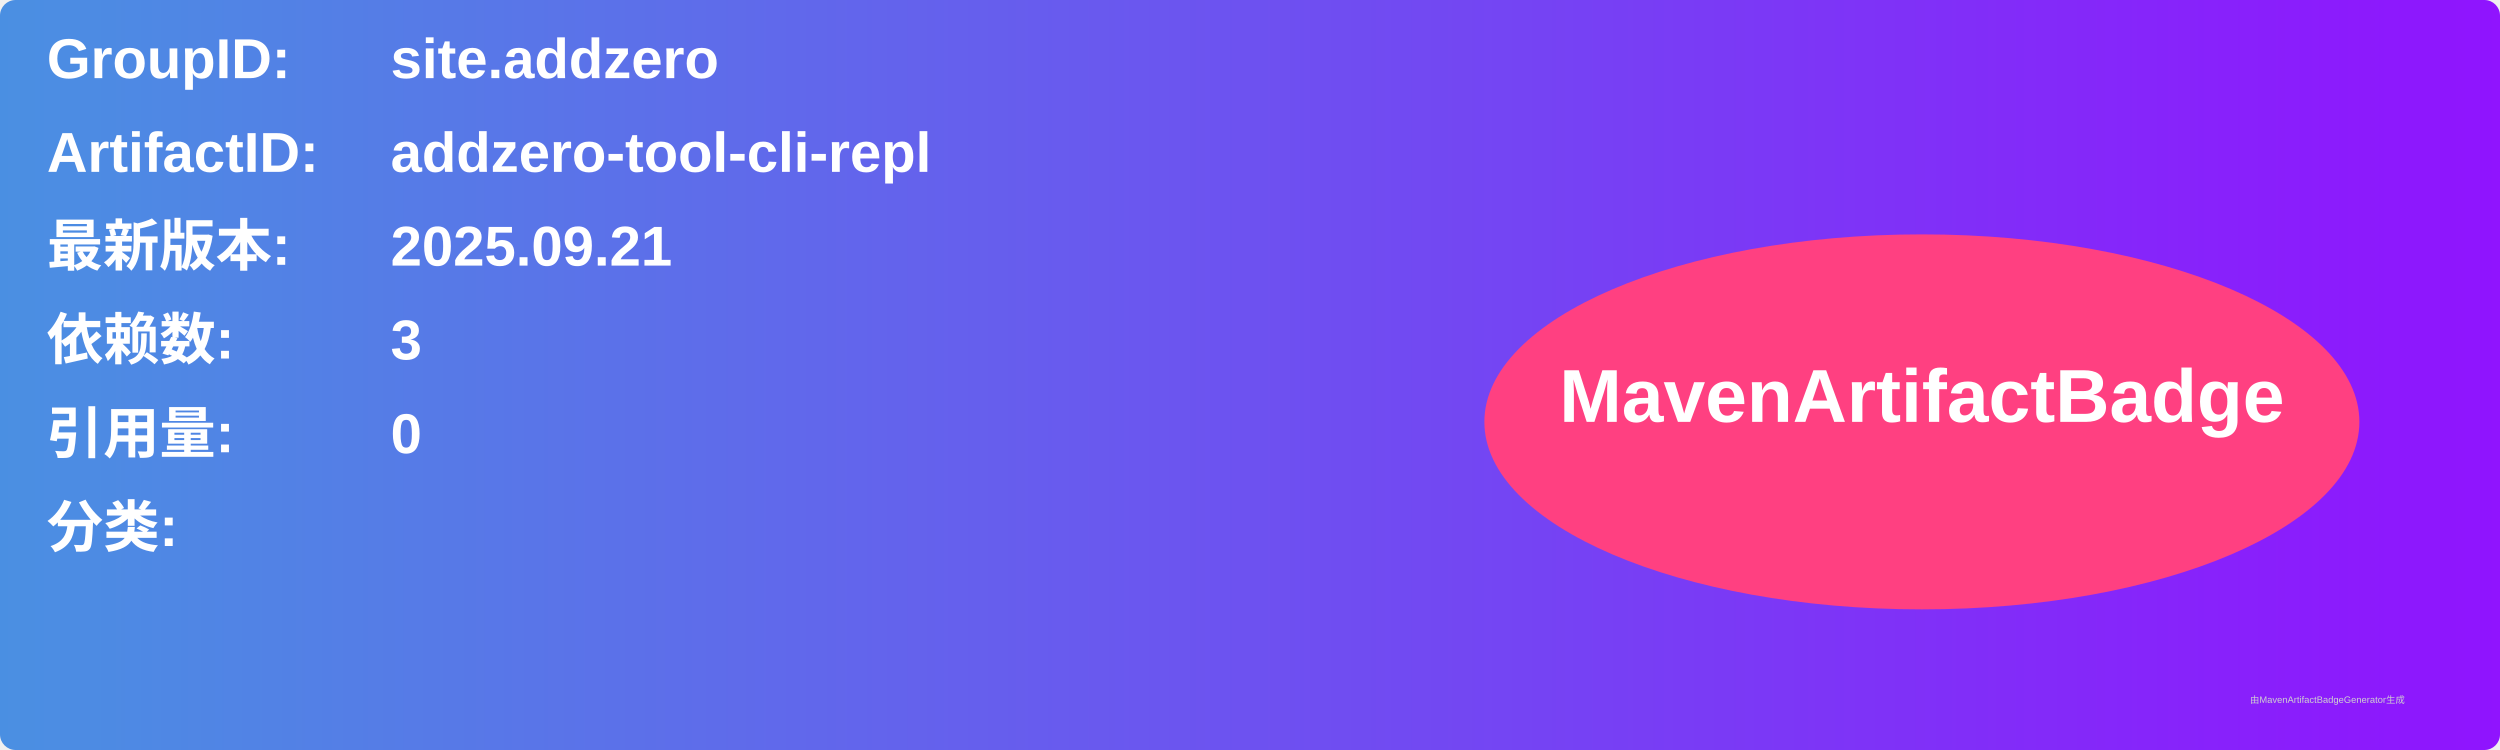
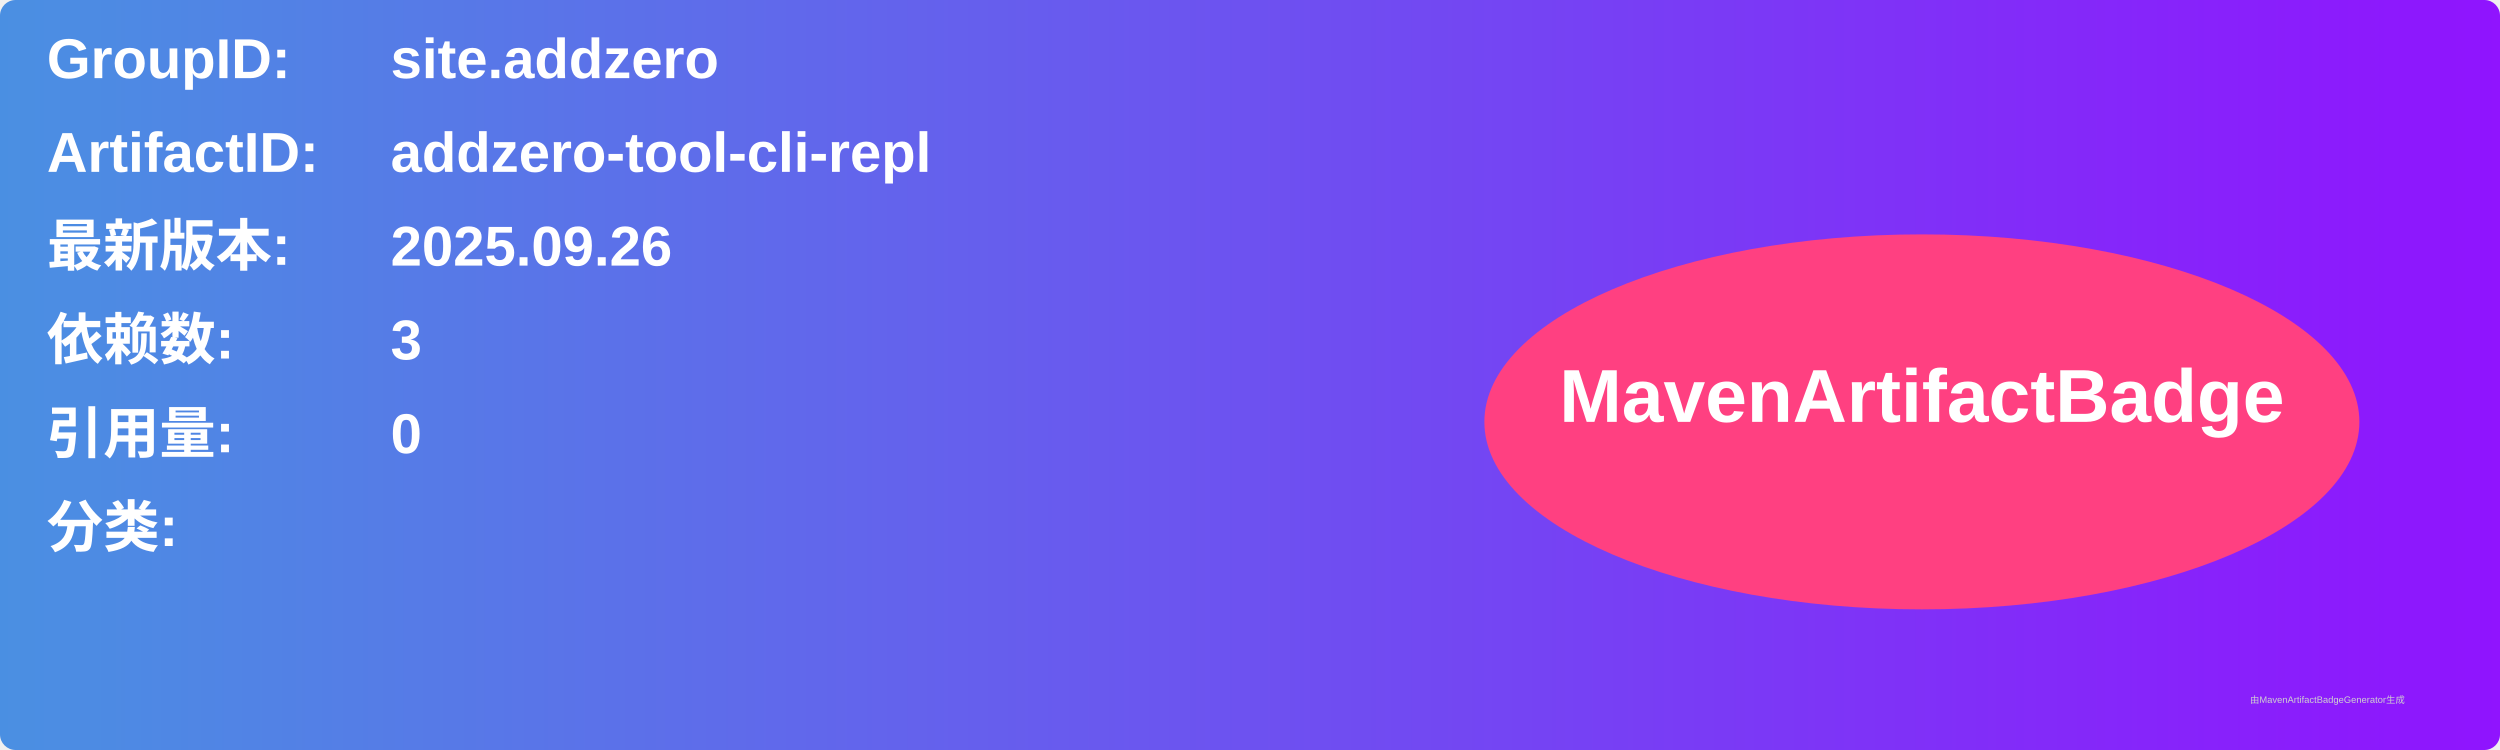
<svg xmlns="http://www.w3.org/2000/svg" width="800" height="240" viewBox="0 0 800 240">
  <linearGradient id="grad" x1="0%" y1="0%" x2="100%" y2="0%">
    <stop offset="0%" stop-color="#4a90e2" />
    <stop offset="100%" stop-color="#9013fe" />
  </linearGradient>
  <rect width="100%" height="100%" rx="5" ry="5" fill="url(#grad)" />
  <g transform="translate(15, 15)">
    <text x="0" y="10" font-family="Arial" font-size="18" fill="white" font-weight="bold" width="260">GroupID:</text>
    <text x="110" y="10" font-family="Arial" font-size="18" fill="white" font-weight="bold" width="460">site.addzero</text>
    <text x="0" y="40" font-family="Arial" font-size="18" fill="white" font-weight="bold" width="260">ArtifactID:</text>
    <text x="110" y="40" font-family="Arial" font-size="18" fill="white" font-weight="bold" width="460">addzero-tool-cli-repl</text>
    <text x="0" y="70" font-family="Arial" font-size="18" fill="white" font-weight="bold">最新版本:</text>
    <text x="110" y="70" font-family="Arial" font-size="18" fill="white" font-weight="bold">
-       <tspan font-weight="bold">2025.09.21</tspan>
+       <tspan font-weight="bold">2025.09.26</tspan>
    </text>
    <text x="0" y="100" font-family="Arial" font-size="18" fill="white" font-weight="bold">依赖数: </text>
    <text x="110" y="100" font-family="Arial" font-size="18" fill="white">
      <tspan font-weight="bold">3</tspan>
    </text>
    <text x="0" y="130" font-family="Arial" font-size="18" fill="white" font-weight="bold">引用量: </text>
    <text x="110" y="130" font-family="Arial" font-size="18" fill="white">
      <tspan font-weight="bold">0</tspan>
    </text>
    <text x="0" y="160" font-family="Arial" font-size="18" fill="white" font-weight="bold">分类:</text>
    <text x="10" y="190" font-family="Arial" font-size="10" fill="white">
      <tspan font-weight="bold" />
    </text>
    <ellipse cx="600" cy="120" rx="140" ry="60" fill="#ff4081" />
    <text x="600" y="120" text-anchor="middle" font-family="Arial" font-size="24" fill="white" font-weight="bold">MavenArtifactBadge</text>
  </g>
  <text x="720" y="225" font-family="Arial" font-size="3" fill="#d0d0d0">由MavenArtifactBadgeGenerator生成</text>
</svg>
